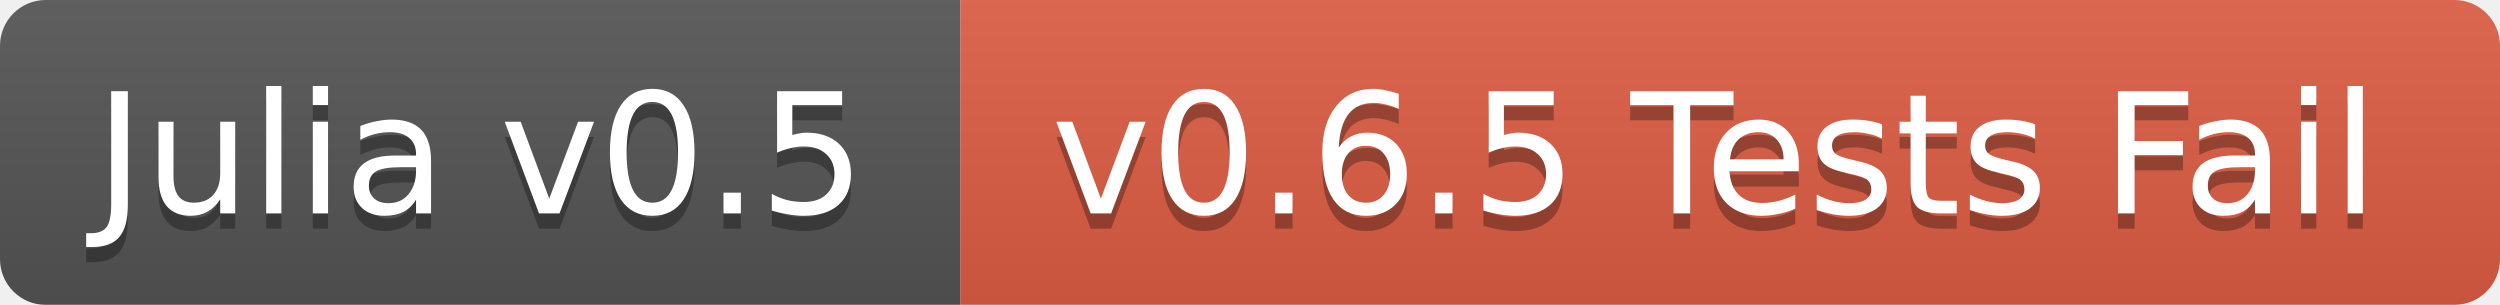
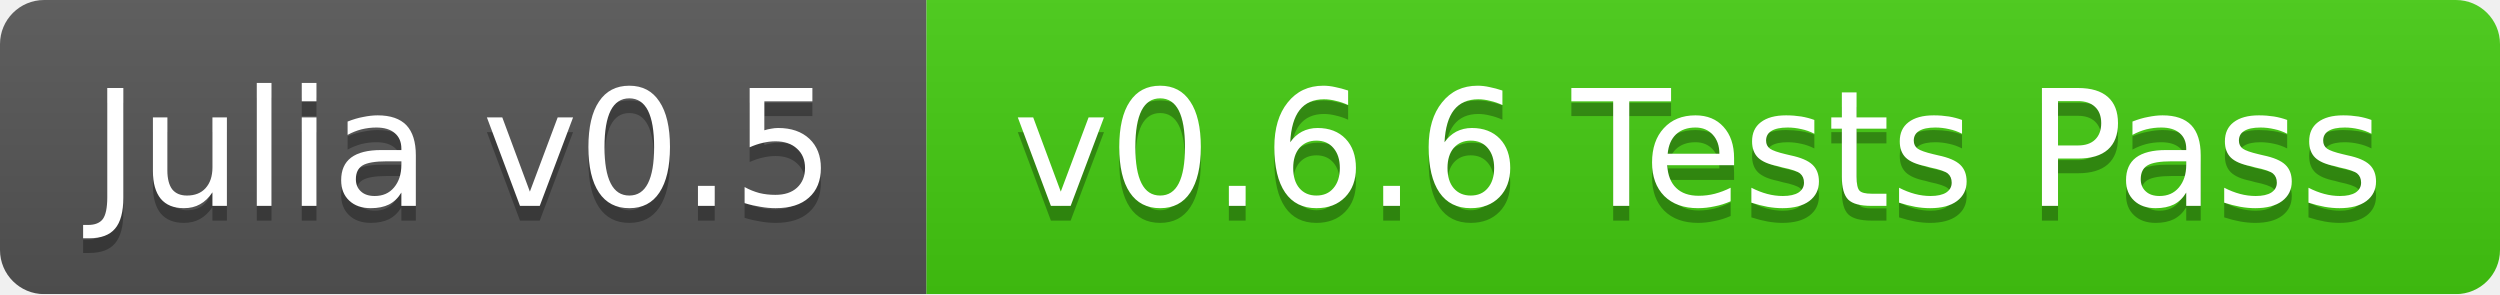
- <svg xmlns="http://www.w3.org/2000/svg" width="164" height="20">
+ <svg xmlns="http://www.w3.org/2000/svg" width="170" height="20">
  <linearGradient id="b" x2="0" y2="100%">
    <stop offset="0" stop-color="#bbb" stop-opacity=".1" />
    <stop offset="1" stop-opacity=".1" />
  </linearGradient>
  <mask id="a">
-     <rect width="164" height="20" rx="3" fill="#fff" />
+     <rect width="170" height="20" rx="3" fill="#fff" />
  </mask>
  <g mask="url(#a)">
    <path fill="#555" d="M0 0h63v20H0z" />
-     <path fill="#e05d44" d="M63 0h101v20H63z" />
-     <path fill="url(#b)" d="M0 0h164v20H0z" />
+     <path fill="#4c1" d="M63 0h107v20H63z" />
+     <path fill="url(#b)" d="M0 0h170v20H0z" />
  </g>
  <g fill="#fff" text-anchor="middle" font-family="DejaVu Sans,Verdana,Geneva,sans-serif" font-size="11">
    <text x="31.5" y="15" fill="#010101" fill-opacity=".3">Julia v0.5</text>
    <text x="31.5" y="14">Julia v0.5</text>
-     <text x="112.5" y="15" fill="#010101" fill-opacity=".3">v0.6.5 Tests Fail</text>
-     <text x="112.5" y="14">v0.6.5 Tests Fail</text>
+     <text x="115.5" y="15" fill="#010101" fill-opacity=".3">v0.6.6 Tests Pass</text>
+     <text x="115.5" y="14">v0.6.6 Tests Pass</text>
  </g>
</svg>
